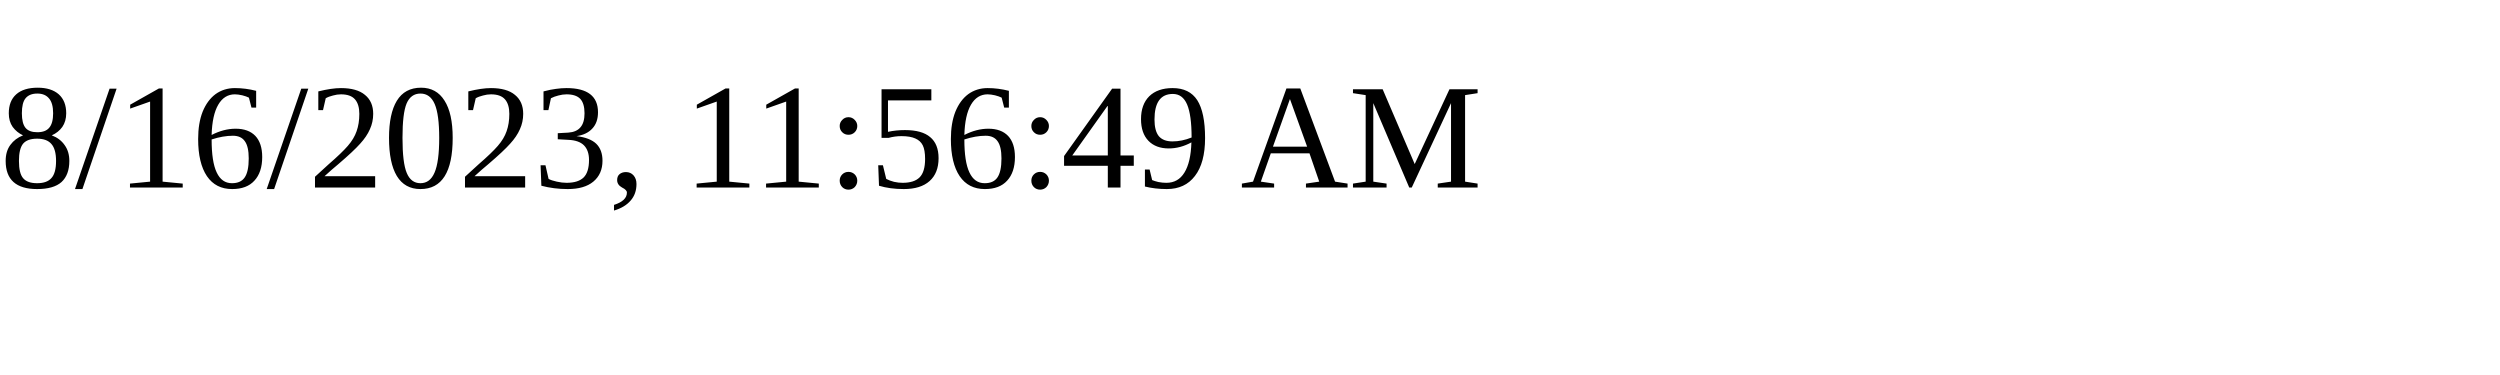
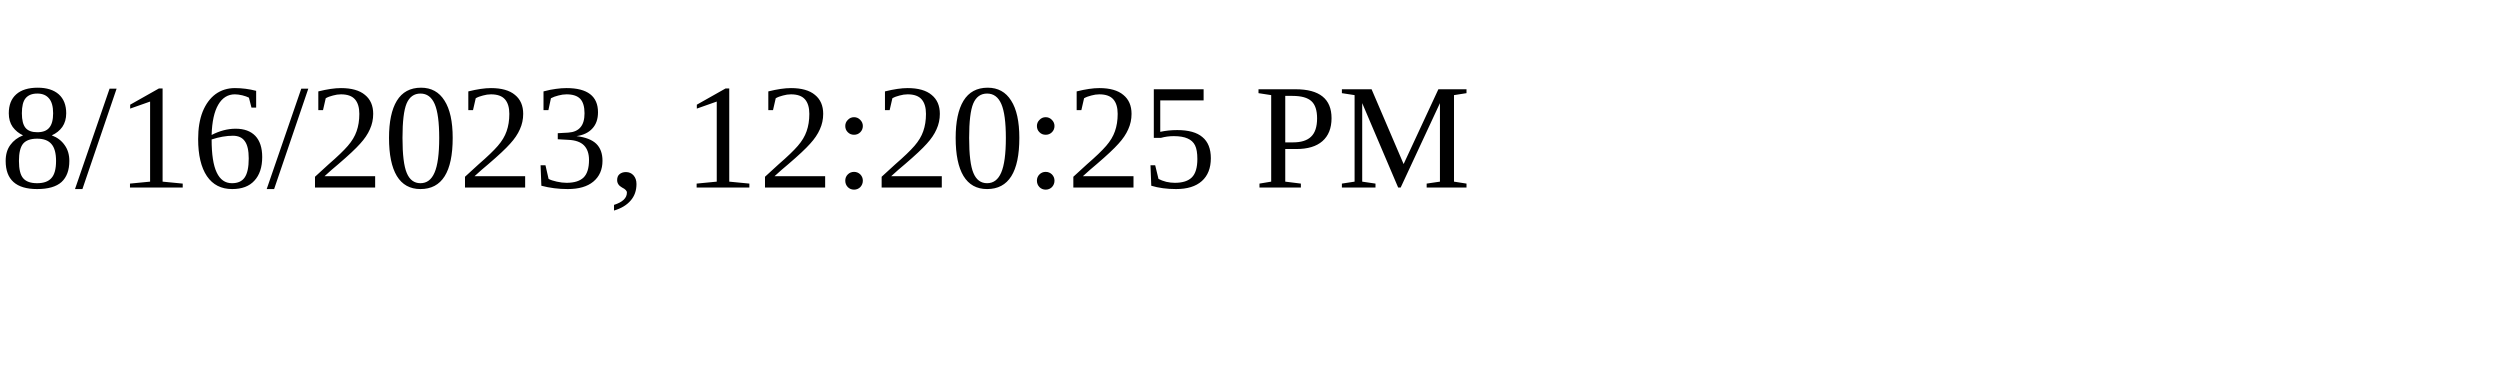
<svg xmlns="http://www.w3.org/2000/svg" height="30" width="200">
-   <text x="0" y="15">8/16/2023, 11:56:49 AM</text>
+   <text x="0" y="15">8/16/2023, 12:20:25 PM</text>
</svg>
